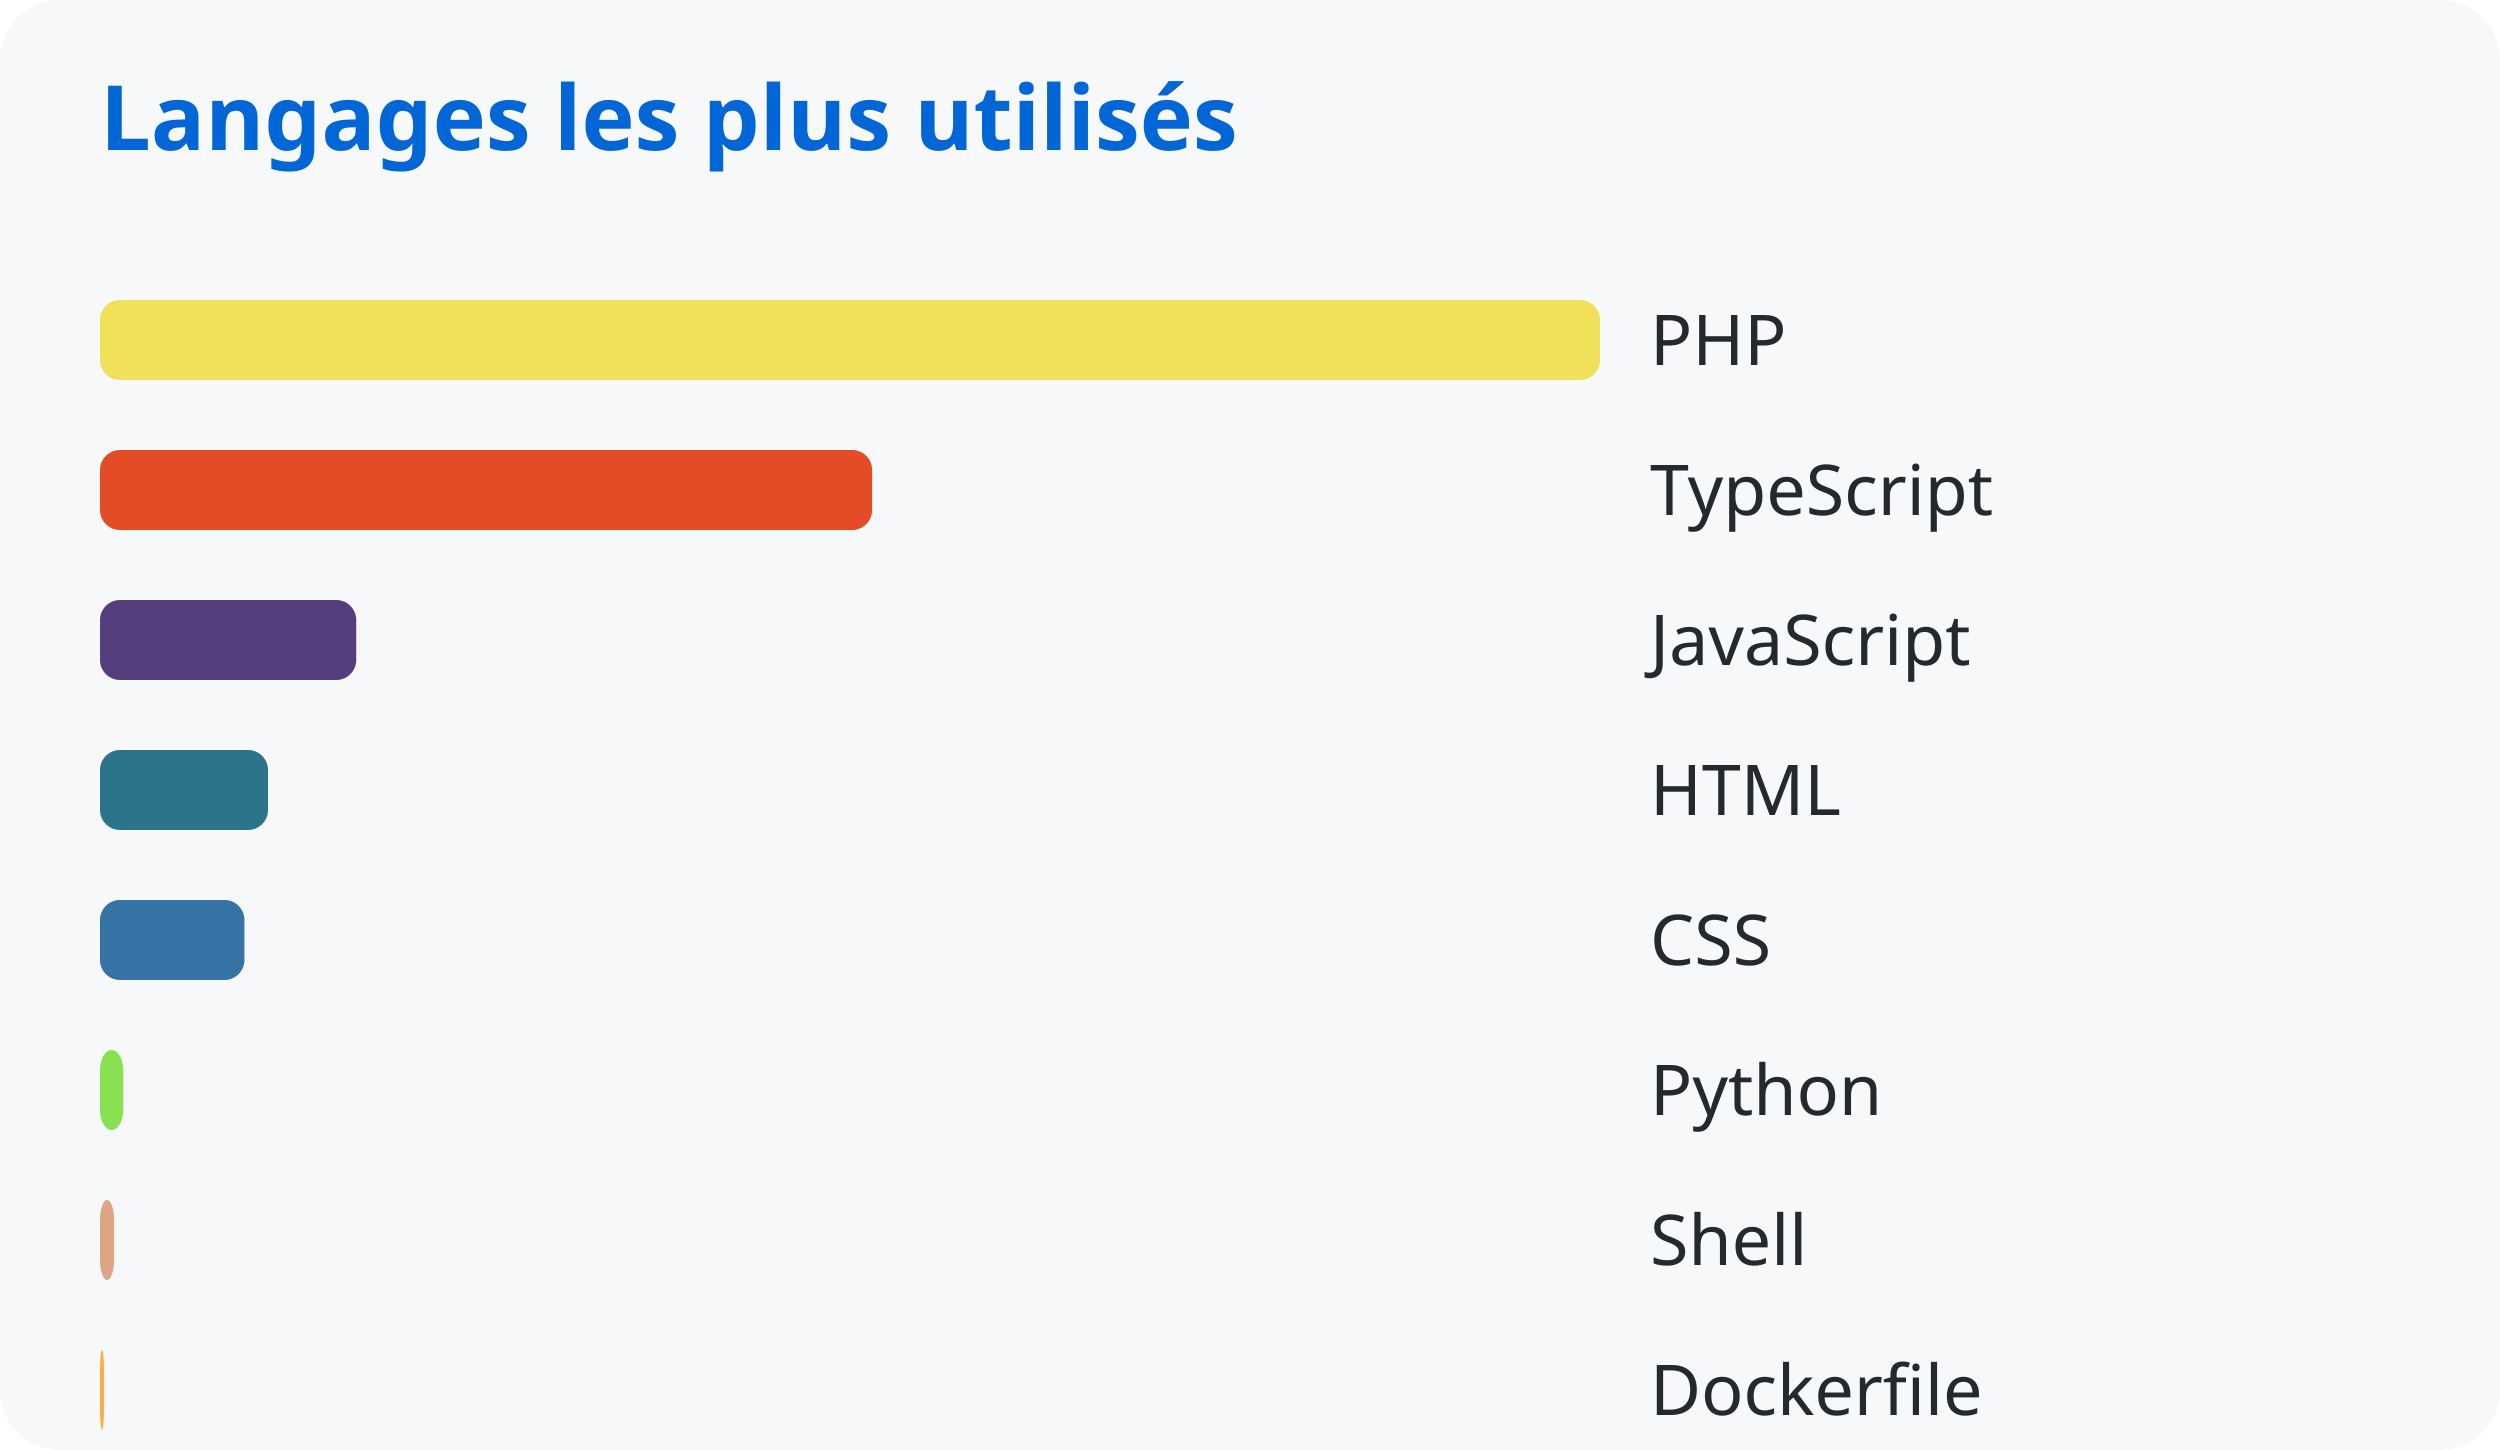
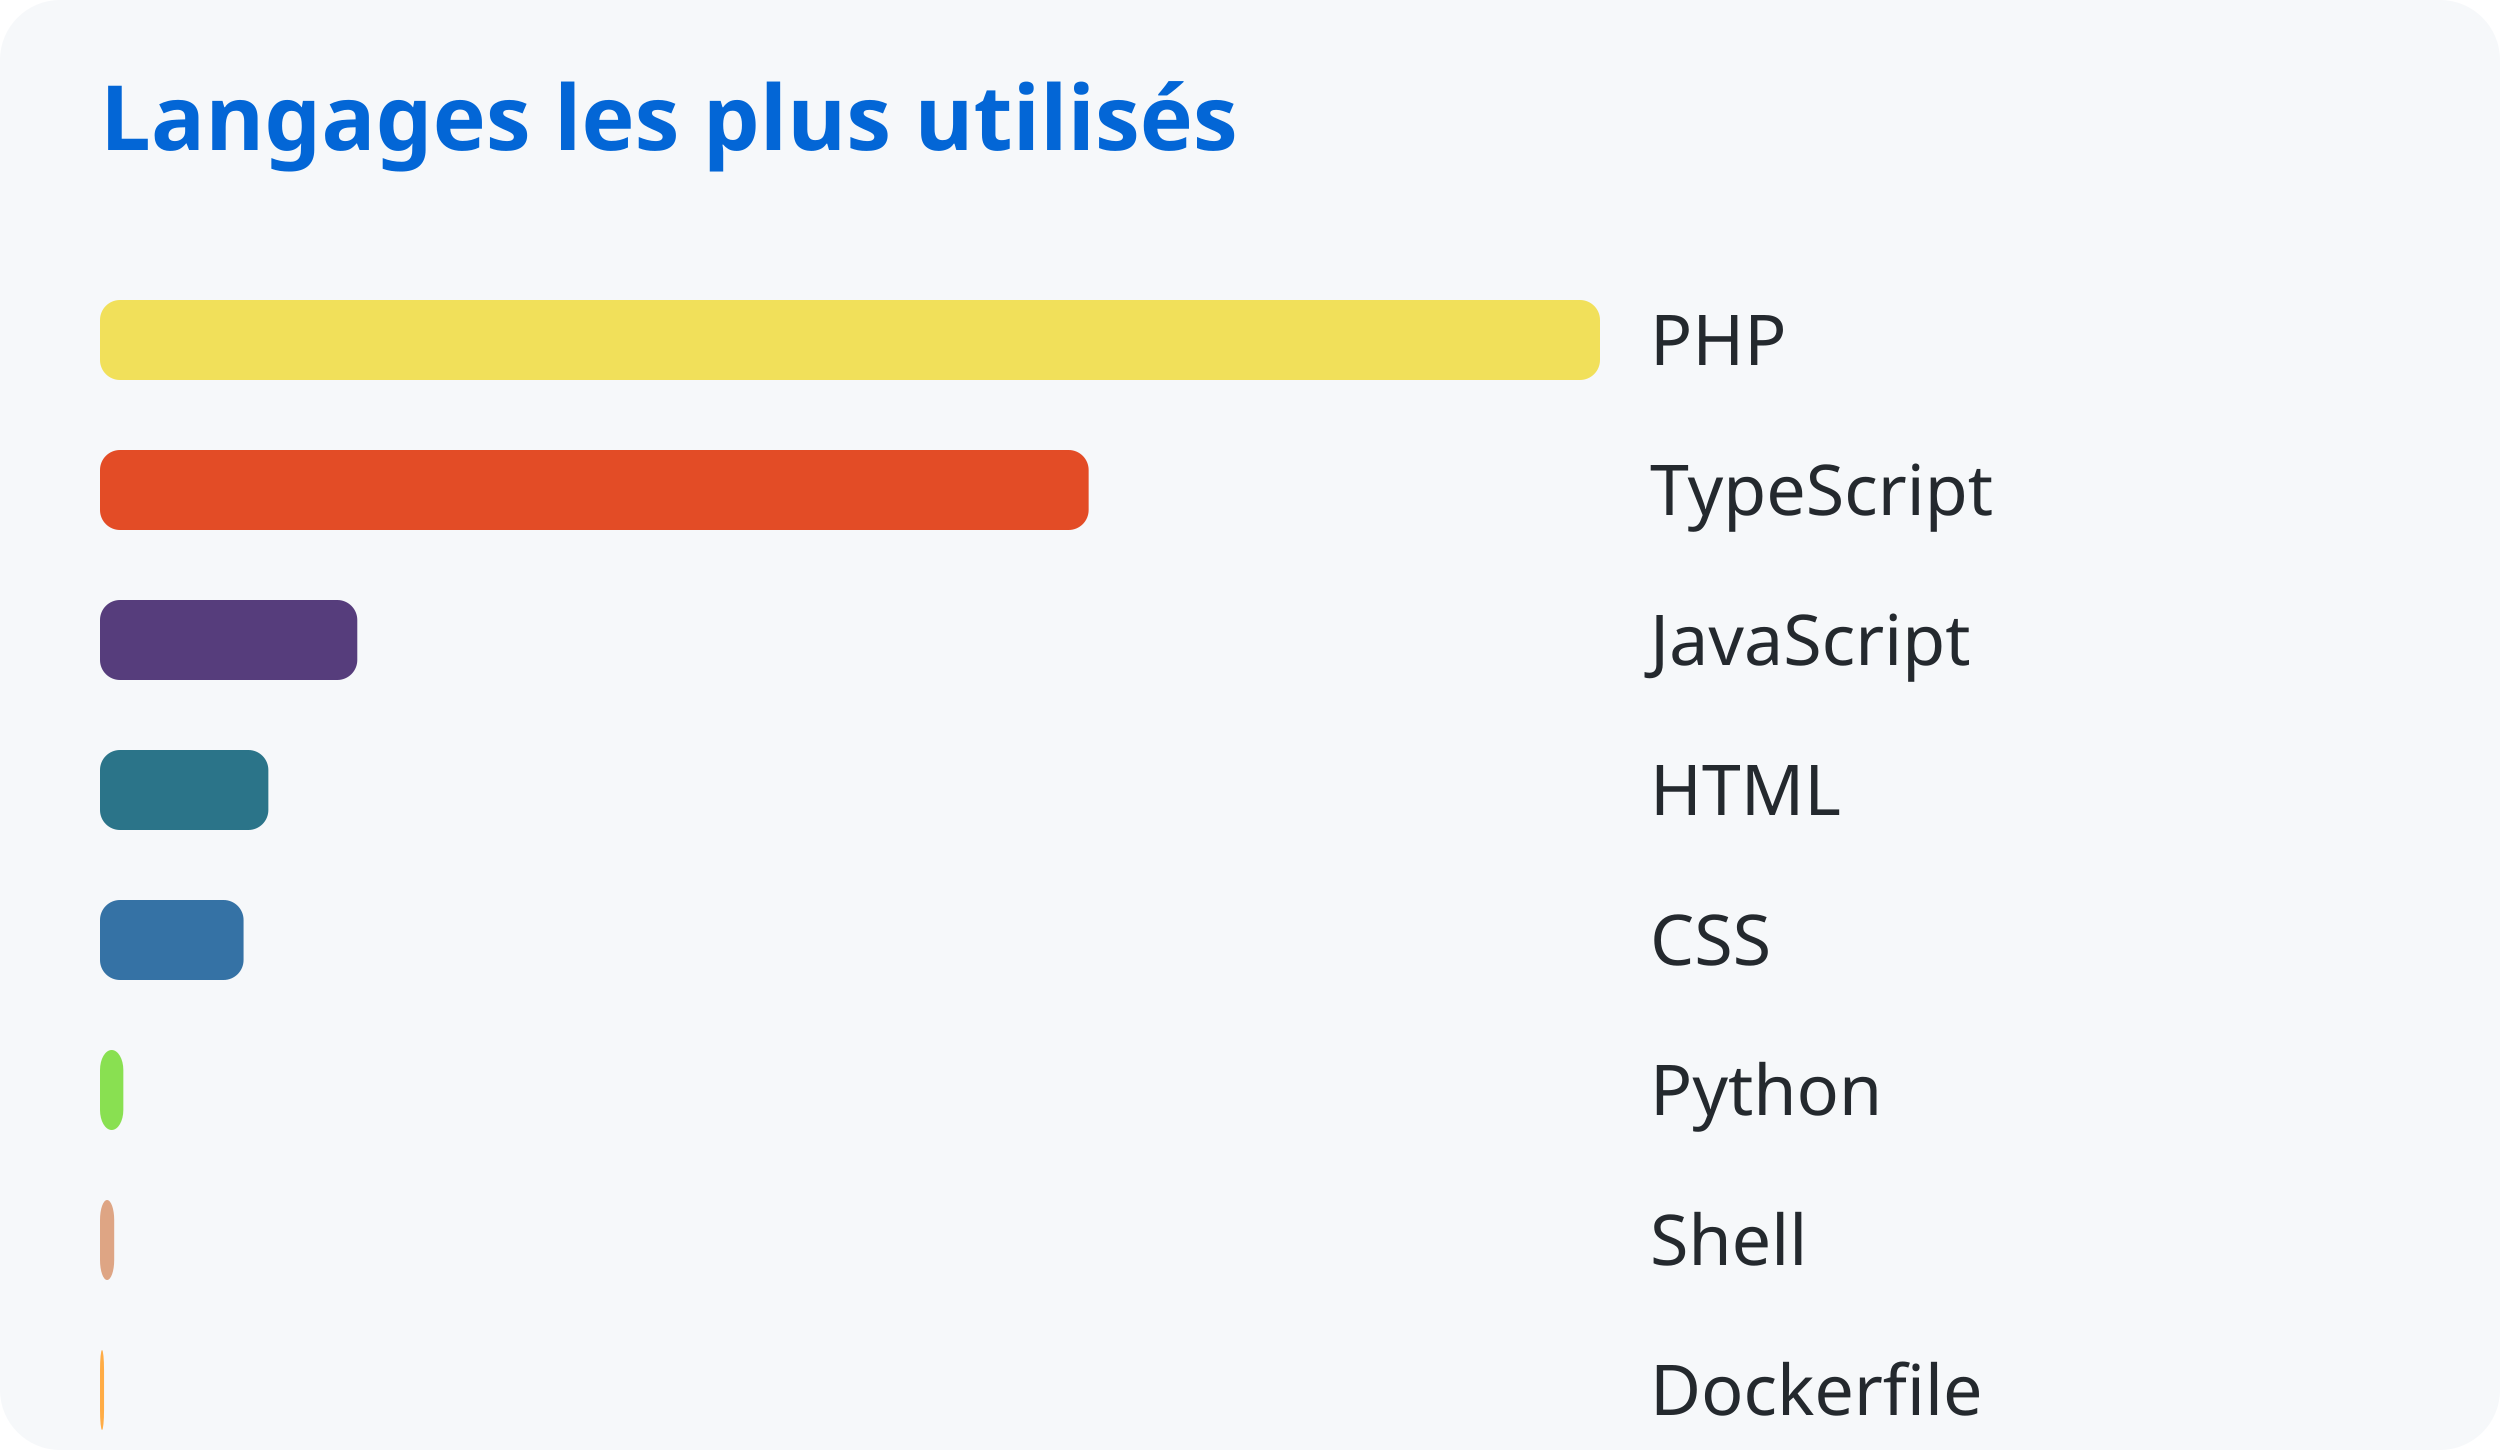
<svg xmlns="http://www.w3.org/2000/svg" width="500" height="290">
  <style>
      text { font-family: system-ui, sans-serif; }
      .title { fill: #0366d6; font-size: 18px; font-weight: bold; }
      .lang { fill: #24292e; font-size: 14px; }
    </style>
  <rect width="100%" height="100%" fill="#f6f8fa" rx="12" />
  <text x="20" y="30" class="title">Langages les plus utilisés</text>
  <rect x="20" y="60" width="300.0" height="16" rx="4" fill="#f1e05a" />
  <text x="330" y="73" class="lang">PHP</text>
-   <rect x="20" y="90" width="154.429" height="16" rx="4" fill="#e34c26" />
+   <rect x="20" y="90" width="197.729" height="16" rx="4" fill="#e34c26" />
  <text x="330" y="103" class="lang">TypeScript</text>
-   <rect x="20" y="120" width="51.247" height="16" rx="4" fill="#563d7c" />
+   <rect x="20" y="120" width="51.458" height="16" rx="4" fill="#563d7c" />
  <text x="330" y="133" class="lang">JavaScript</text>
-   <rect x="20" y="150" width="33.605" height="16" rx="4" fill="#2b7489" />
+   <rect x="20" y="150" width="33.672" height="16" rx="4" fill="#2b7489" />
  <text x="330" y="163" class="lang">HTML</text>
-   <rect x="20" y="180" width="28.887" height="16" rx="4" fill="#3572a5" />
+   <rect x="20" y="180" width="28.713" height="16" rx="4" fill="#3572a5" />
  <text x="330" y="193" class="lang">CSS</text>
-   <rect x="20" y="210" width="4.649" height="16" rx="4" fill="#89e051" />
+   <rect x="20" y="210" width="4.668" height="16" rx="4" fill="#89e051" />
  <text x="330" y="223" class="lang">Python</text>
-   <rect x="20" y="240" width="2.829" height="16" rx="4" fill="#dea584" />
+   <rect x="20" y="240" width="2.841" height="16" rx="4" fill="#dea584" />
  <text x="330" y="253" class="lang">Shell</text>
-   <rect x="20" y="270" width="0.805" height="16" rx="4" fill="#ffac45" />
+   <rect x="20" y="270" width="0.809" height="16" rx="4" fill="#ffac45" />
  <text x="330" y="283" class="lang">Dockerfile</text>
</svg>
